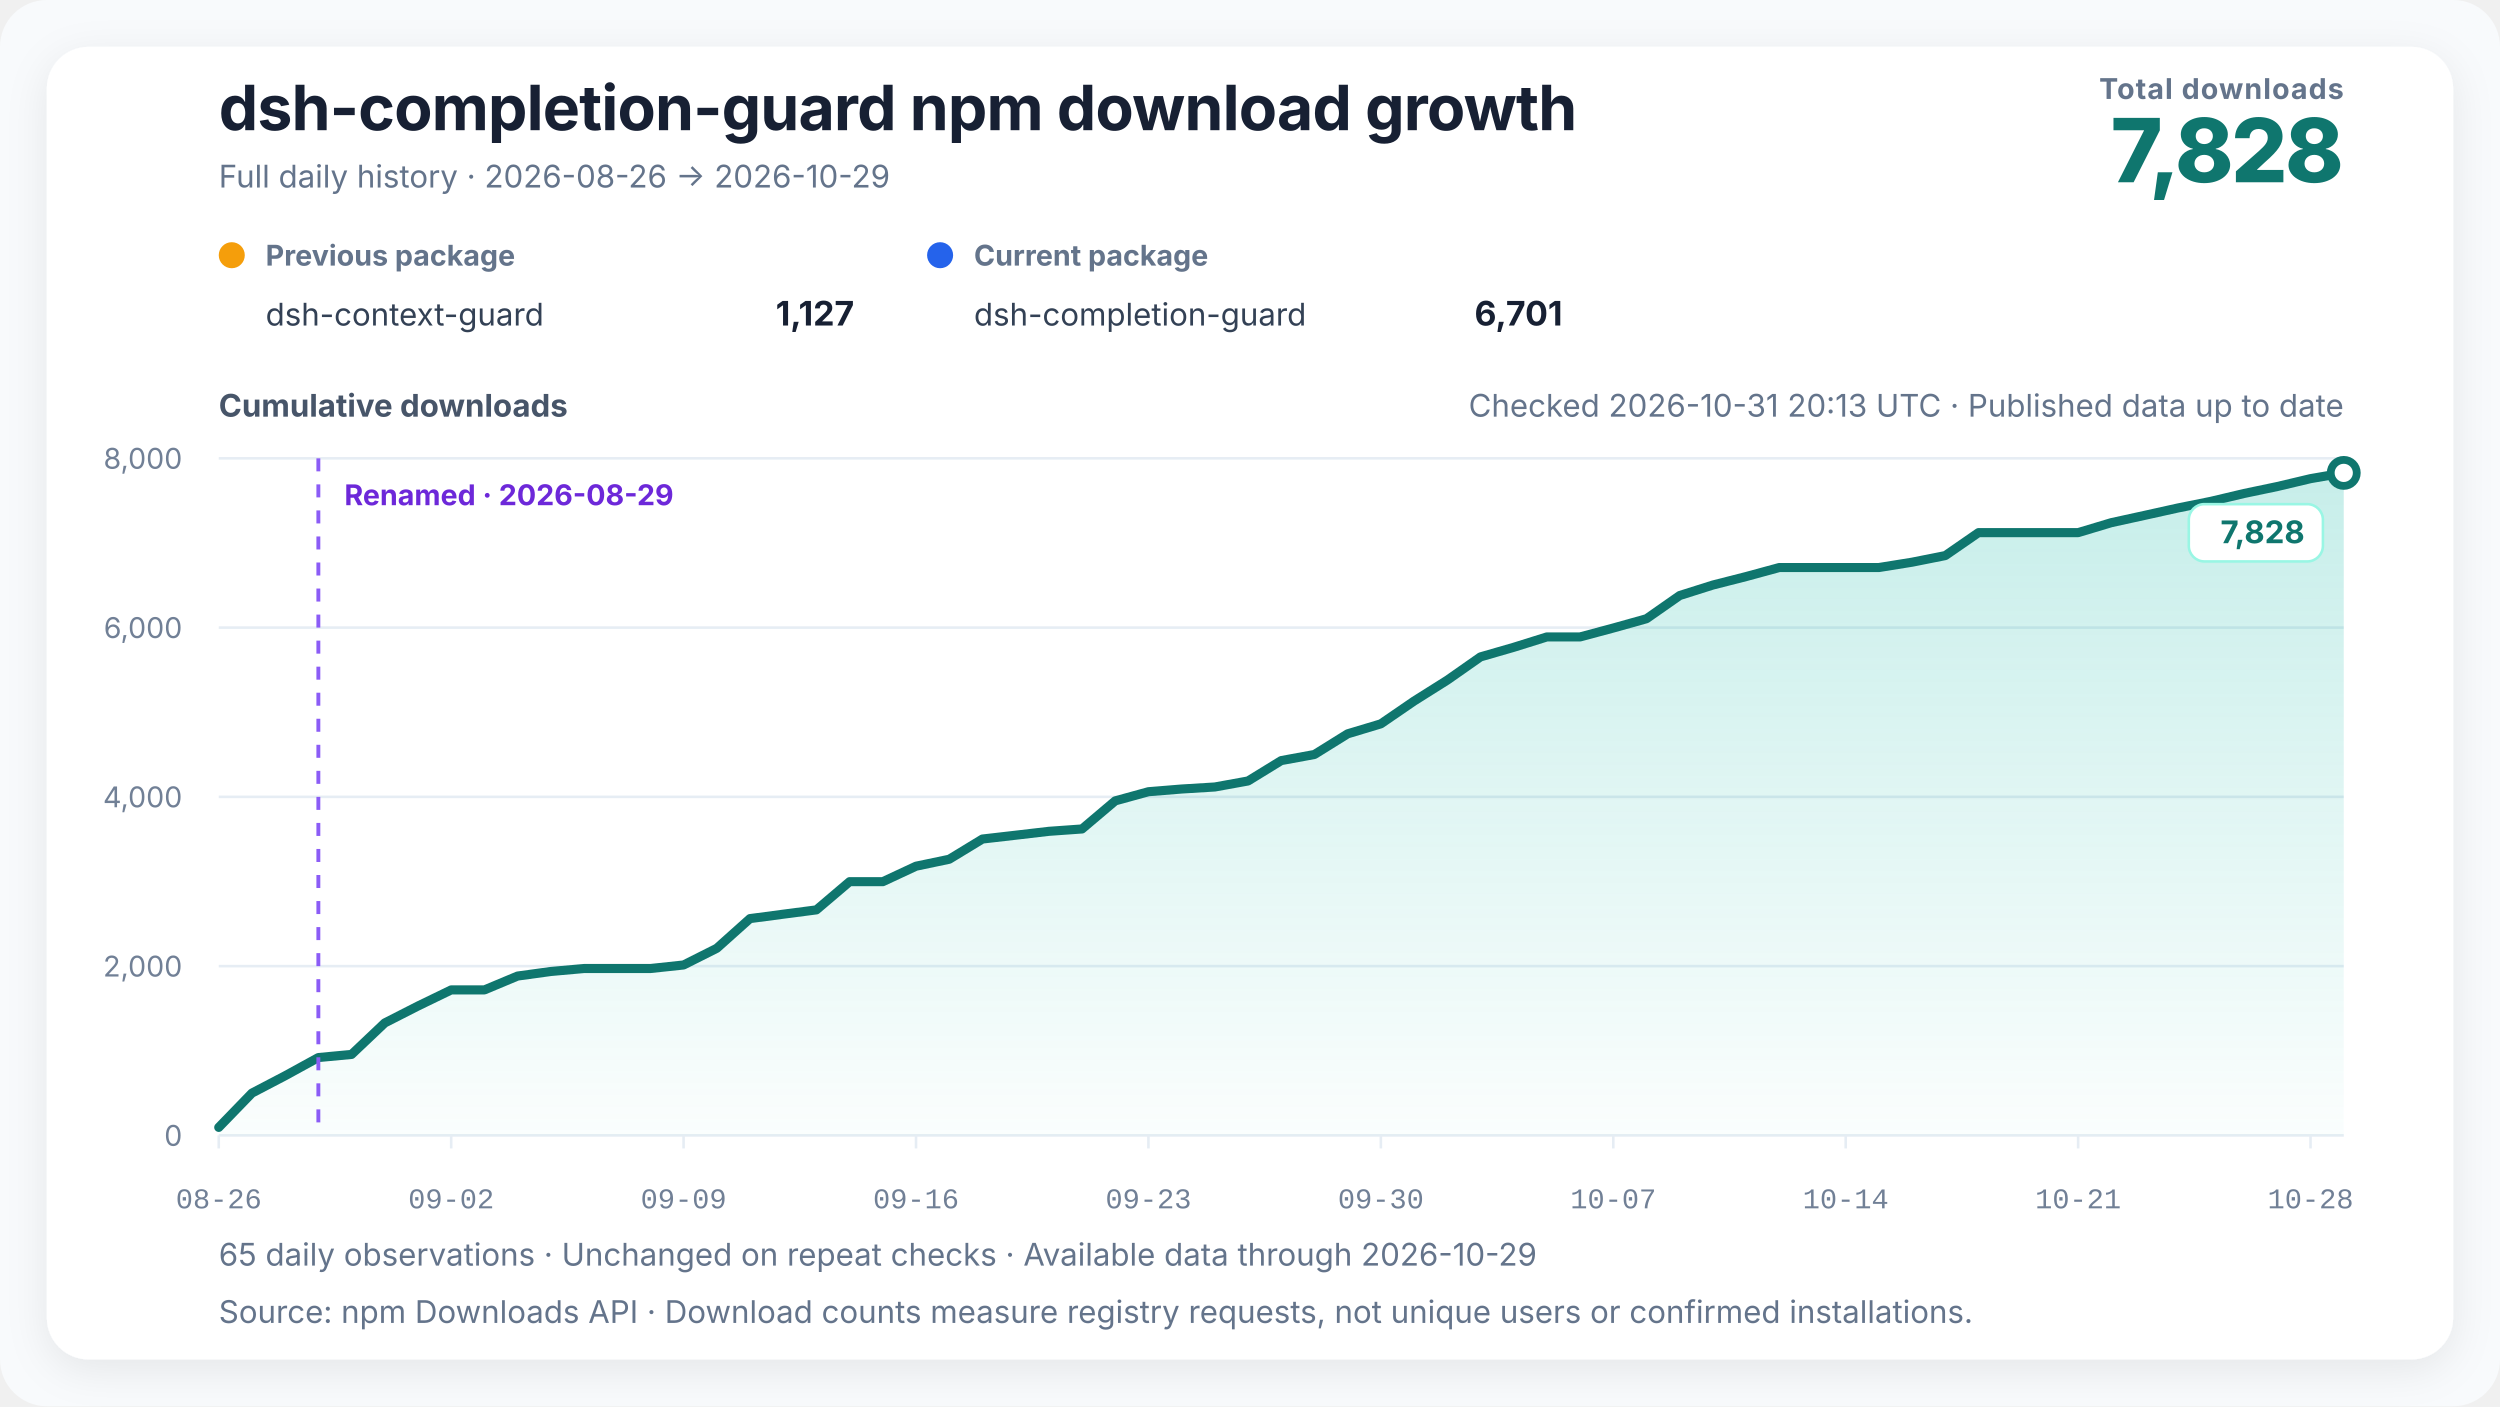
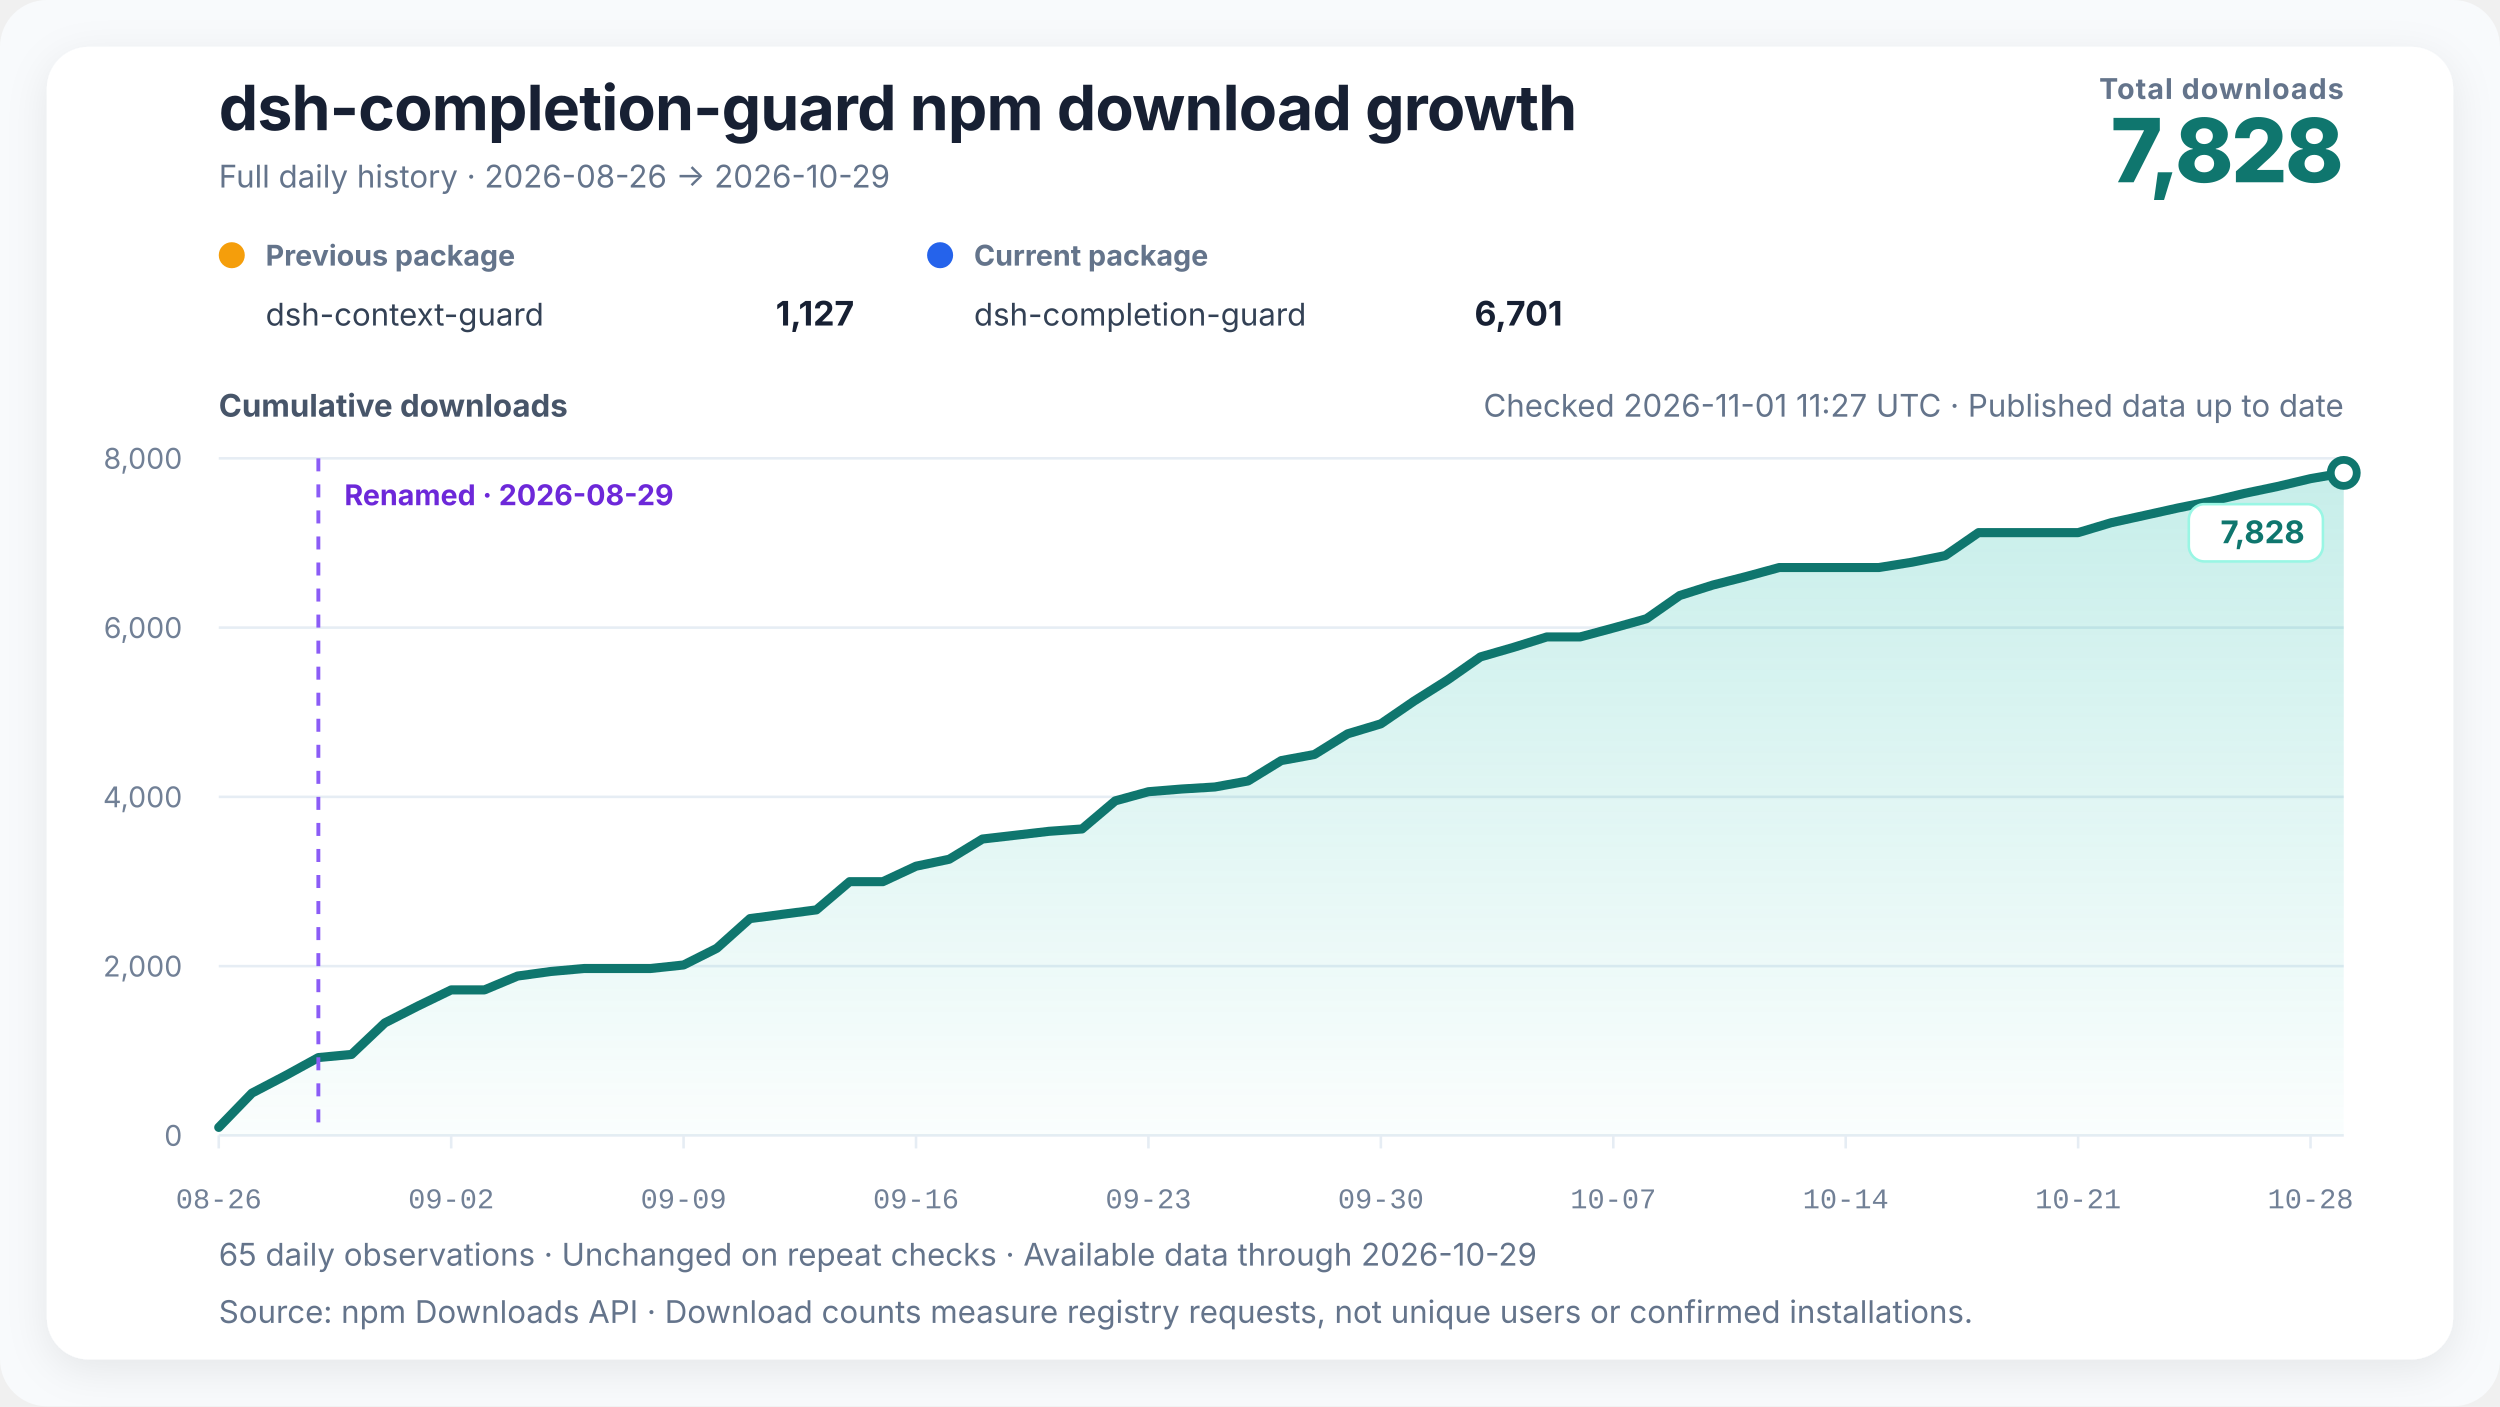
<svg xmlns="http://www.w3.org/2000/svg" width="960" height="540" viewBox="0 0 960 540" role="img" aria-labelledby="chart-title chart-desc" data-renderer-version="4" data-tick-step-days="7">
  <defs>
    <linearGradient id="growth-fill" x1="0" y1="0" x2="0" y2="1">
      <stop offset="0%" stop-color="#14b8a6" stop-opacity="0.24" />
      <stop offset="100%" stop-color="#14b8a6" stop-opacity="0.02" />
    </linearGradient>
    <filter id="soft-shadow" x="-10%" y="-10%" width="120%" height="120%">
      <feDropShadow dx="0" dy="4" stdDeviation="8" flood-color="#0f172a" flood-opacity="0.08" />
    </filter>
  </defs>
  <style>
    text { font-family: Inter, ui-sans-serif, -apple-system, BlinkMacSystemFont, "Segoe UI", "PingFang SC", "Microsoft YaHei", sans-serif; fill: #172033; }
    .title { font-size: 24px; font-weight: 720; letter-spacing: -0.3px; }
    .subtitle { font-size: 12px; fill: #64748b; }
    .metric-label { font-size: 11px; fill: #64748b; font-weight: 650; letter-spacing: 0.4px; }
    .metric-value { font-size: 34px; fill: #0f766e; font-weight: 760; letter-spacing: -1px; }
    .axis-title { font-size: 12px; fill: #475569; font-weight: 650; }
    .axis { font-size: 11px; fill: #718096; }
    .x-axis-tick { font-family: ui-monospace, "SFMono-Regular", Consolas, "Liberation Mono", monospace; font-variant-numeric: tabular-nums; }
    .grid { stroke: #e6edf4; stroke-width: 1; }
    .package-role { font-size: 11px; fill: #64748b; font-weight: 650; }
    .package-name { font-size: 12px; fill: #334155; }
    .package-total { font-size: 13px; fill: #172033; font-weight: 720; }
    .rename { stroke: #8b5cf6; stroke-width: 1.5; stroke-dasharray: 5 5; }
    .rename-label { font-size: 11px; fill: #6d28d9; font-weight: 650; }
    .endpoint { font-size: 12px; fill: #0f766e; font-weight: 740; }
    .endpoint-backdrop { fill: #ffffff; stroke: #99f6e4; stroke-width: 1; }
  </style>
  <rect width="100%" height="100%" rx="18" fill="#f8fafc" />
  <rect x="18" y="18" width="924" height="504" rx="16" fill="#ffffff" filter="url(#soft-shadow)" />
  <text x="84" y="50" class="title">dsh-completion-guard npm download growth</text>
  <text x="84" y="72" class="subtitle">Full daily history · 2026-08-26 → 2026-10-29</text>
  <text x="900" y="38" text-anchor="end" class="metric-label">Total downloads</text>
  <text x="900" y="70" text-anchor="end" class="metric-value">7,828</text>
  <g transform="translate(84,102)">
    <circle cx="5" cy="-4" r="5" fill="#f59e0b" />
    <text x="18" y="0" class="package-role">Previous package</text>
    <text x="18" y="23" class="package-name">dsh-context-guard</text>
    <text x="244" y="23" text-anchor="end" class="package-total">1,127</text>
  </g>
  <g transform="translate(356,102)">
    <circle cx="5" cy="-4" r="5" fill="#2563eb" />
    <text x="18" y="0" class="package-role">Current package</text>
    <text x="18" y="23" class="package-name">dsh-completion-guard</text>
    <text x="244" y="23" text-anchor="end" class="package-total">6,701</text>
  </g>
-   <text x="900" y="160" text-anchor="end" class="subtitle refresh-status">Checked 2026-10-31 20:13 UTC · Published data up to date</text>
+   <text x="900" y="160" text-anchor="end" class="subtitle refresh-status">Checked 2026-11-01 11:27 UTC · Published data up to date</text>
  <text x="84" y="160" class="axis-title">Cumulative downloads</text>
  <line x1="84" y1="436" x2="900" y2="436" class="grid" />
  <text x="70" y="440" text-anchor="end" class="axis">0</text>
  <line x1="84" y1="371" x2="900" y2="371" class="grid" />
  <text x="70" y="375" text-anchor="end" class="axis">2,000</text>
  <line x1="84" y1="306" x2="900" y2="306" class="grid" />
  <text x="70" y="310" text-anchor="end" class="axis">4,000</text>
  <line x1="84" y1="241" x2="900" y2="241" class="grid" />
  <text x="70" y="245" text-anchor="end" class="axis">6,000</text>
  <line x1="84" y1="176" x2="900" y2="176" class="grid" />
  <text x="70" y="180" text-anchor="end" class="axis">8,000</text>
  <polygon points="84.00,436 84.00,432.91 96.75,419.75 109.50,413.09 122.25,406.10 135.00,404.90 147.75,392.81 160.50,386.31 173.25,380.13 186.00,380.13 198.75,374.80 211.50,373.05 224.25,371.91 237.00,371.91 249.75,371.91 262.50,370.55 275.25,364.14 288.00,352.74 300.75,351.05 313.50,349.39 326.25,338.56 339.00,338.56 351.75,332.62 364.50,329.95 377.25,322.19 390.00,320.72 402.75,319.23 415.50,318.32 428.25,307.53 441.00,304.02 453.75,302.98 466.50,302.20 479.25,299.89 492.00,292.06 504.75,289.72 517.50,281.79 530.25,277.95 543.00,269.21 555.75,261.18 568.50,252.25 581.25,248.57 594.00,244.58 606.75,244.58 619.50,241.16 632.25,237.59 645.00,228.68 657.75,224.65 670.50,221.40 683.25,217.93 696.00,217.93 708.75,217.93 721.50,217.93 734.25,215.88 747.00,213.34 759.75,204.53 772.50,204.53 785.25,204.53 798.00,204.53 810.75,200.70 823.50,197.91 836.25,195.08 849.00,192.51 861.75,189.49 874.50,186.82 887.25,183.80 900.00,181.59 900.00,436" fill="url(#growth-fill)" />
  <polyline points="84.00,432.91 96.75,419.75 109.50,413.09 122.25,406.10 135.00,404.90 147.75,392.81 160.50,386.31 173.25,380.13 186.00,380.13 198.75,374.80 211.50,373.05 224.25,371.91 237.00,371.91 249.75,371.91 262.50,370.55 275.25,364.14 288.00,352.74 300.75,351.05 313.50,349.39 326.25,338.56 339.00,338.56 351.75,332.62 364.50,329.95 377.25,322.19 390.00,320.72 402.75,319.23 415.50,318.32 428.25,307.53 441.00,304.02 453.75,302.98 466.50,302.20 479.25,299.89 492.00,292.06 504.75,289.72 517.50,281.79 530.25,277.95 543.00,269.21 555.75,261.18 568.50,252.25 581.25,248.57 594.00,244.58 606.75,244.58 619.50,241.16 632.25,237.59 645.00,228.68 657.75,224.65 670.50,221.40 683.25,217.93 696.00,217.93 708.75,217.93 721.50,217.93 734.25,215.88 747.00,213.34 759.75,204.53 772.50,204.53 785.25,204.53 798.00,204.53 810.75,200.70 823.50,197.91 836.25,195.08 849.00,192.51 861.75,189.49 874.50,186.82 887.25,183.80 900.00,181.59" fill="none" stroke="#0f766e" stroke-width="3.5" stroke-linejoin="round" stroke-linecap="round" />
  <line x1="122.25" y1="176" x2="122.25" y2="436" class="rename" />
  <text x="132.25" y="194" text-anchor="start" class="rename-label">Renamed · 2026-08-29</text>
  <circle cx="900" cy="181.59" r="5" fill="#ffffff" stroke="#0f766e" stroke-width="3" />
  <g class="endpoint-badge" data-position="below">
    <rect x="840.50" y="193.59" width="51.50" height="22" rx="6" class="endpoint-backdrop" />
    <text x="885.00" y="208.59" text-anchor="end" class="endpoint">7,828</text>
  </g>
  <line x1="84.00" y1="436" x2="84.00" y2="441" class="grid" />
  <text x="84.00" y="464" text-anchor="middle" class="axis x-axis-tick" data-day="2026-08-26">08-26</text>
  <line x1="173.25" y1="436" x2="173.25" y2="441" class="grid" />
  <text x="173.25" y="464" text-anchor="middle" class="axis x-axis-tick" data-day="2026-09-02">09-02</text>
  <line x1="262.50" y1="436" x2="262.50" y2="441" class="grid" />
  <text x="262.50" y="464" text-anchor="middle" class="axis x-axis-tick" data-day="2026-09-09">09-09</text>
  <line x1="351.75" y1="436" x2="351.75" y2="441" class="grid" />
  <text x="351.75" y="464" text-anchor="middle" class="axis x-axis-tick" data-day="2026-09-16">09-16</text>
  <line x1="441.00" y1="436" x2="441.00" y2="441" class="grid" />
  <text x="441.00" y="464" text-anchor="middle" class="axis x-axis-tick" data-day="2026-09-23">09-23</text>
  <line x1="530.25" y1="436" x2="530.25" y2="441" class="grid" />
  <text x="530.25" y="464" text-anchor="middle" class="axis x-axis-tick" data-day="2026-09-30">09-30</text>
  <line x1="619.50" y1="436" x2="619.50" y2="441" class="grid" />
  <text x="619.50" y="464" text-anchor="middle" class="axis x-axis-tick" data-day="2026-10-07">10-07</text>
  <line x1="708.75" y1="436" x2="708.75" y2="441" class="grid" />
  <text x="708.75" y="464" text-anchor="middle" class="axis x-axis-tick" data-day="2026-10-14">10-14</text>
  <line x1="798.00" y1="436" x2="798.00" y2="441" class="grid" />
  <text x="798.00" y="464" text-anchor="middle" class="axis x-axis-tick" data-day="2026-10-21">10-21</text>
  <line x1="887.25" y1="436" x2="887.25" y2="441" class="grid" />
  <text x="887.25" y="464" text-anchor="middle" class="axis x-axis-tick" data-day="2026-10-28">10-28</text>
  <text x="84" y="486" class="subtitle">65 daily observations · Unchanged on repeat checks · Available data through 2026-10-29</text>
  <text x="84" y="508" class="subtitle">Source: npm Downloads API · Download counts measure registry requests, not unique users or confirmed installations.</text>
</svg>
